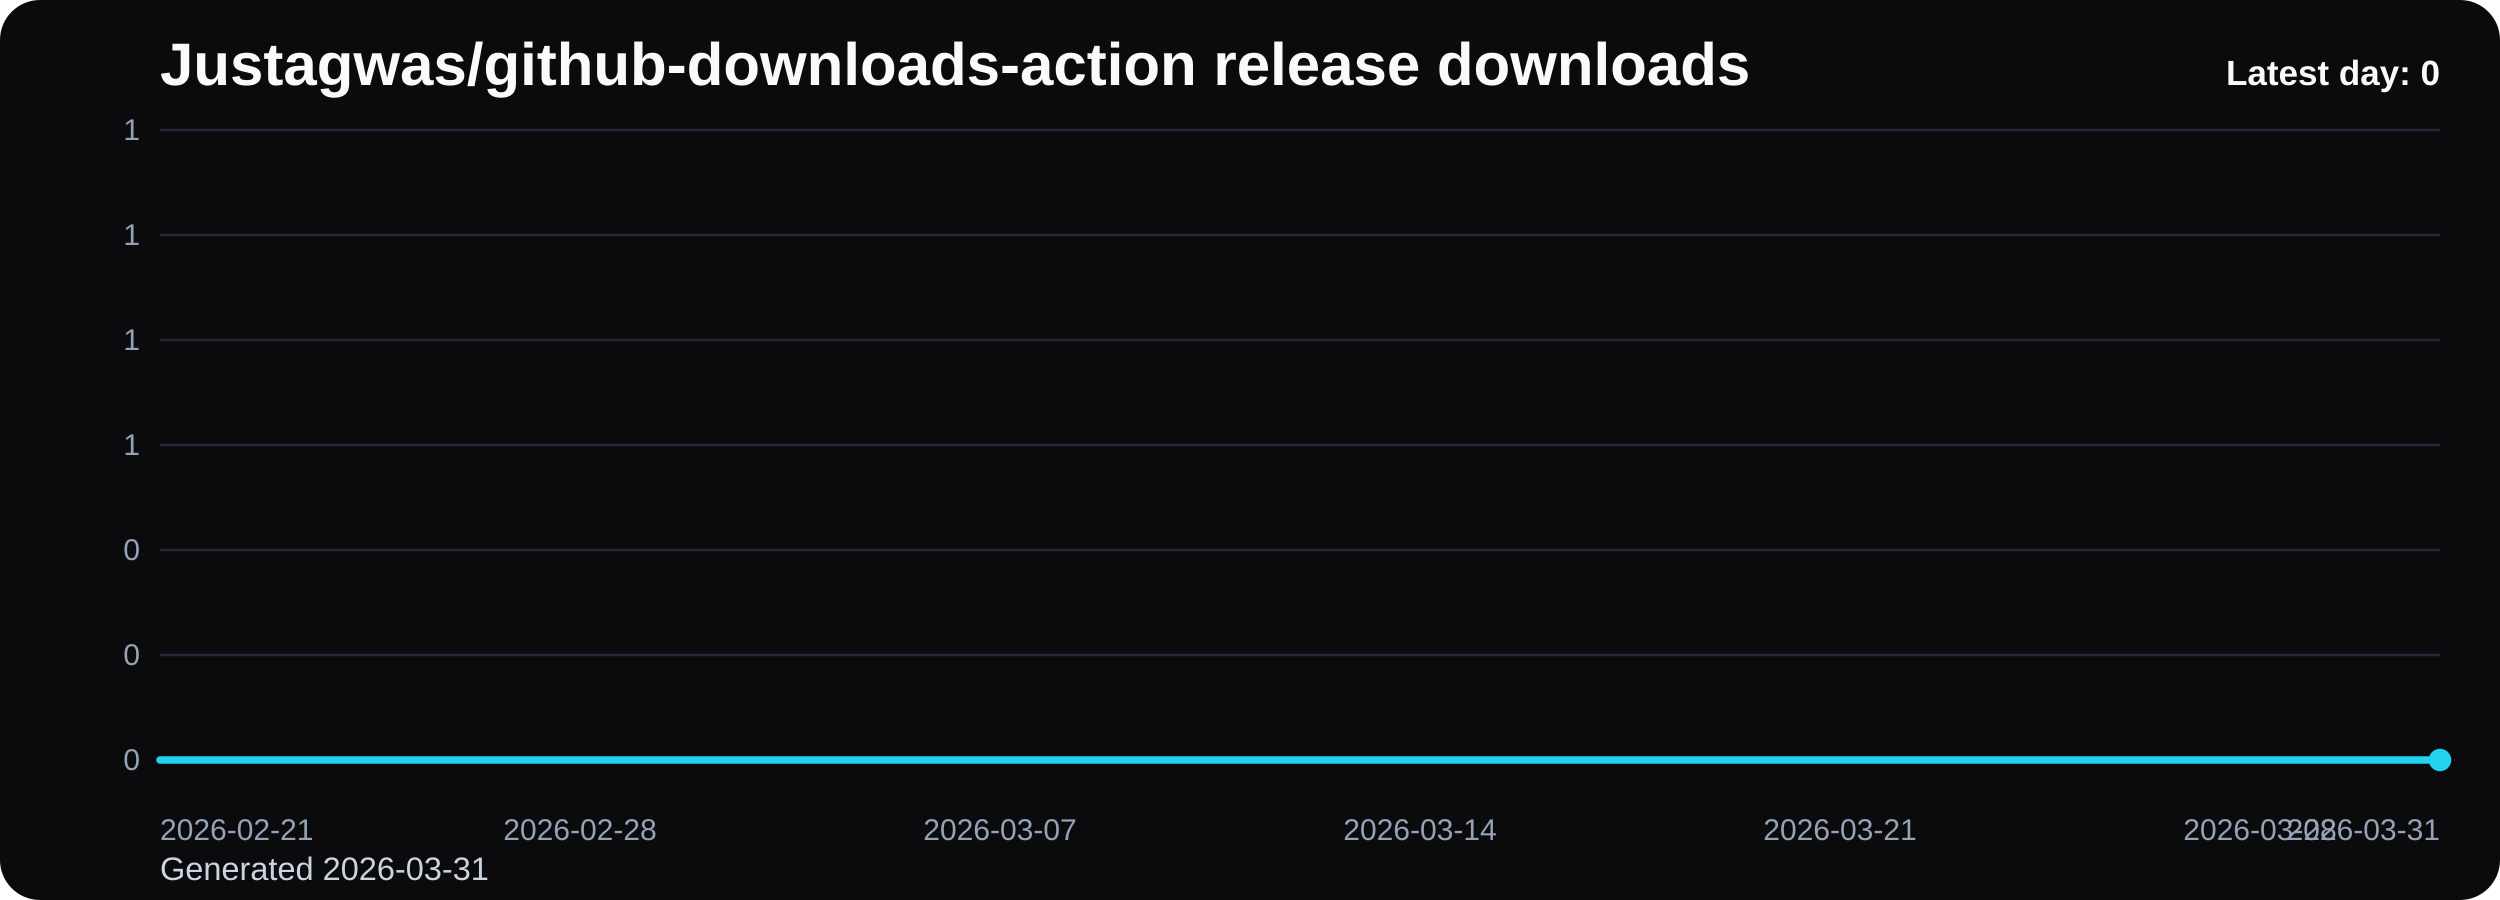
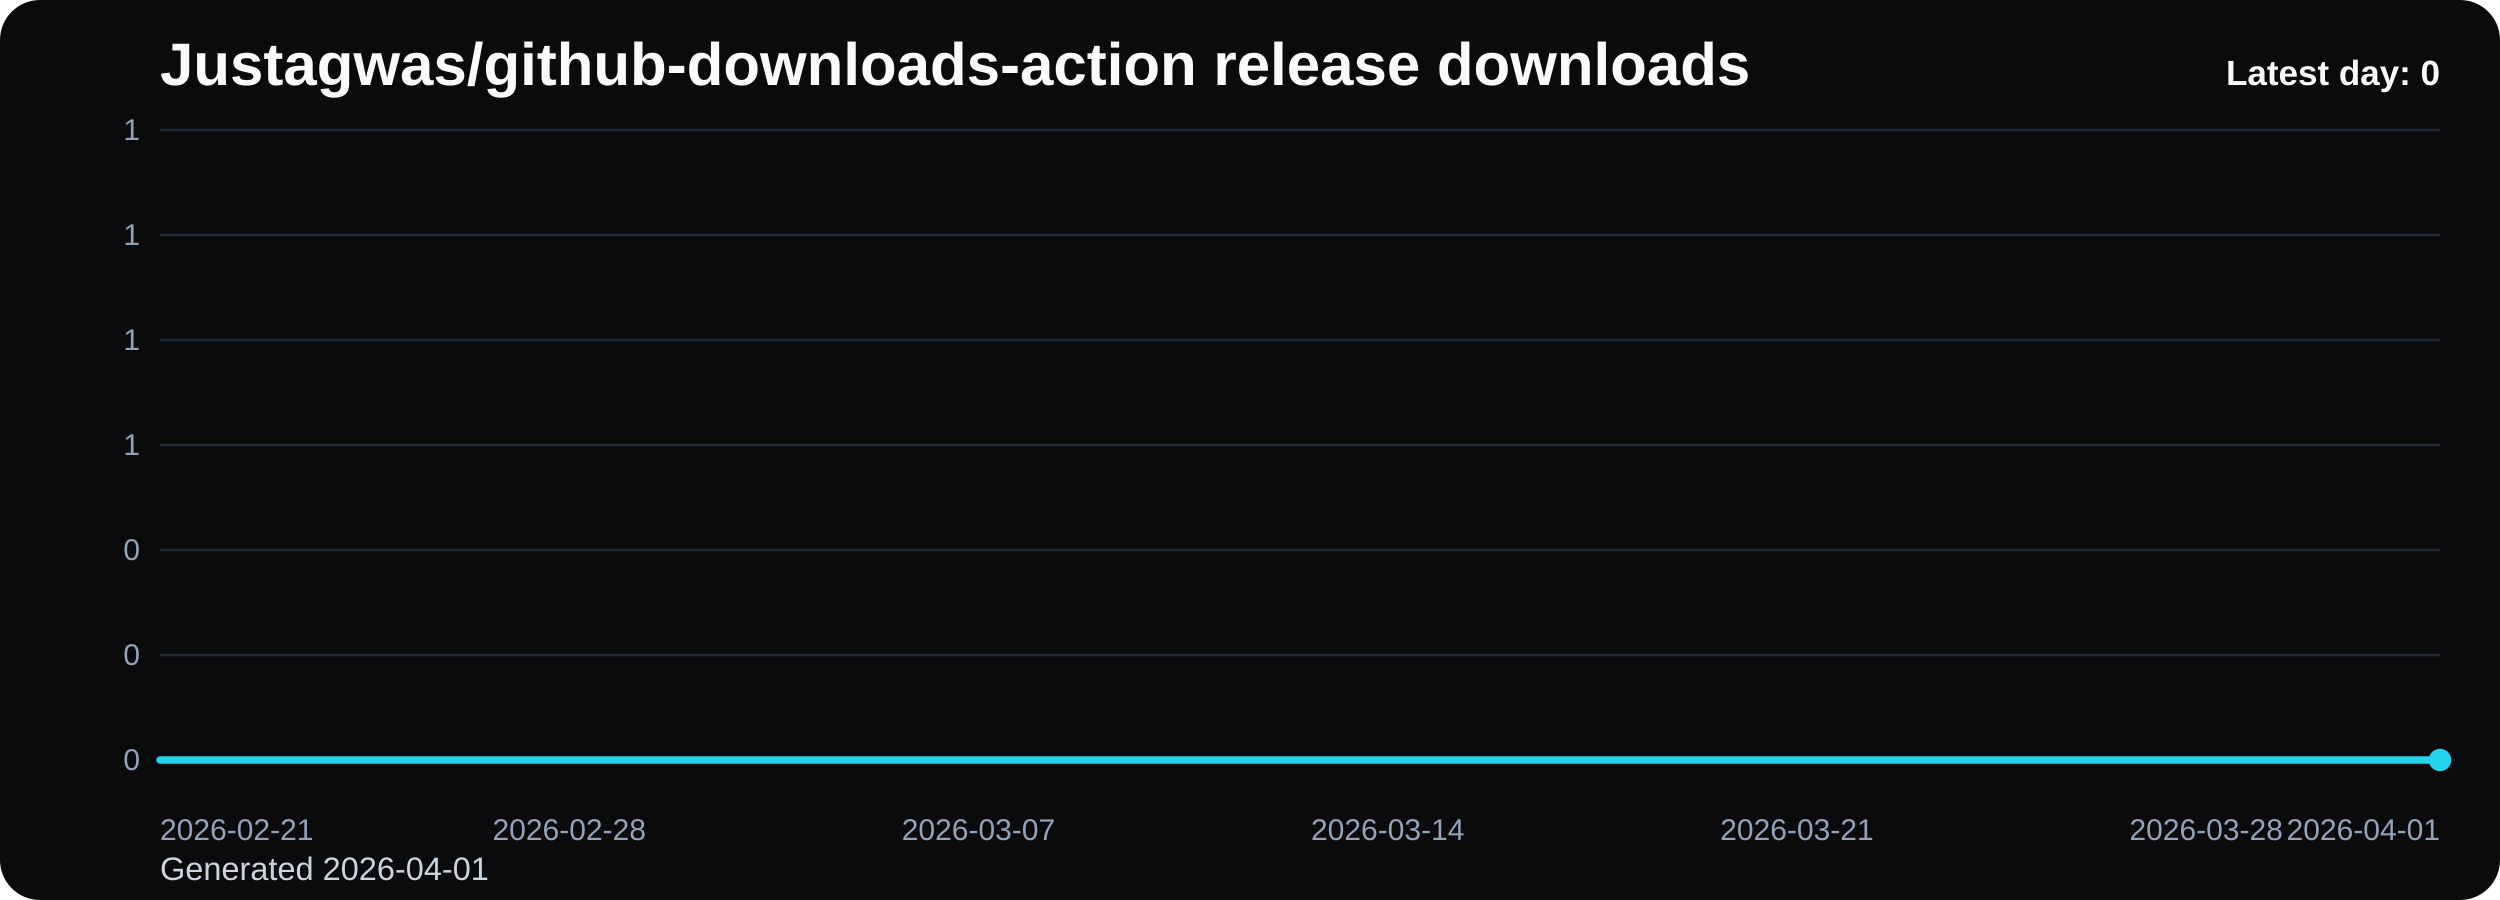
<svg xmlns="http://www.w3.org/2000/svg" viewBox="0 0 1000 360" role="img" aria-label="Justagwas/github-downloads-action release downloads chart">
  <defs>
    <linearGradient id="fill-daily-black" x1="0" y1="0" x2="0" y2="1">
      <stop offset="0%" stop-color="#22d3ee" stop-opacity="0.32" />
      <stop offset="100%" stop-color="#22d3ee" stop-opacity="0.05" />
    </linearGradient>
    <style>
      .bg { fill: #0b0b0d; }
      .title { font: 700 24px Arial, sans-serif; fill: #f8fafc; }
      .sub { font: 400 13px Arial, sans-serif; fill: #cbd5e1; }
      .grid { stroke: #1f2937; stroke-width: 1; }
      .axis { font: 400 12px Arial, sans-serif; fill: #94a3b8; }
      .line { fill: none; stroke: #22d3ee; stroke-width: 3; stroke-linecap: round; stroke-linejoin: round; }
      .dot { fill: #22d3ee; }
      .value { font: 600 11px Arial, sans-serif; fill: #cbd5e1; }
      .latest { font: 700 14px Arial, sans-serif; fill: #f8fafc; }
    </style>
  </defs>
  <rect class="bg" x="0" y="0" width="1000" height="360" rx="16" />
  <text class="title" x="64" y="34">Justagwas/github-downloads-action release downloads</text>
-   <text class="sub" x="64" y="352">Generated 2026-03-31</text>
+   <text class="sub" x="64" y="352">Generated 2026-04-01</text>
  <line x1="64" y1="52.00" x2="976" y2="52.00" class="grid" />
  <text x="56" y="56.00" text-anchor="end" class="axis">1</text>
  <line x1="64" y1="94.00" x2="976" y2="94.00" class="grid" />
  <text x="56" y="98.00" text-anchor="end" class="axis">1</text>
  <line x1="64" y1="136.00" x2="976" y2="136.00" class="grid" />
  <text x="56" y="140.00" text-anchor="end" class="axis">1</text>
  <line x1="64" y1="178.00" x2="976" y2="178.00" class="grid" />
  <text x="56" y="182.00" text-anchor="end" class="axis">1</text>
  <line x1="64" y1="220.00" x2="976" y2="220.00" class="grid" />
  <text x="56" y="224.00" text-anchor="end" class="axis">0</text>
  <line x1="64" y1="262.00" x2="976" y2="262.00" class="grid" />
  <text x="56" y="266.00" text-anchor="end" class="axis">0</text>
  <line x1="64" y1="304.00" x2="976" y2="304.00" class="grid" />
  <text x="56" y="308.00" text-anchor="end" class="axis">0</text>
-   <path d="M 64.00 304 L 64.00 304.00 L 88.00 304.00 L 112.00 304.00 L 136.00 304.00 L 160.00 304.00 L 184.00 304.00 L 208.00 304.00 L 232.00 304.00 L 256.00 304.00 L 280.00 304.00 L 304.00 304.00 L 328.00 304.00 L 352.00 304.00 L 376.00 304.00 L 400.00 304.00 L 424.00 304.00 L 448.00 304.00 L 472.00 304.00 L 496.00 304.00 L 520.00 304.00 L 544.00 304.00 L 568.00 304.00 L 592.00 304.00 L 616.00 304.00 L 640.00 304.00 L 664.00 304.00 L 688.00 304.00 L 712.00 304.00 L 736.00 304.00 L 760.00 304.00 L 784.00 304.00 L 808.00 304.00 L 832.00 304.00 L 856.00 304.00 L 880.00 304.00 L 904.00 304.00 L 928.00 304.00 L 952.00 304.00 L 976.00 304.00 L 976.00 304 Z" fill="url(#fill-daily-black)" />
-   <polyline class="line" points="64.00,304.00 88.00,304.00 112.00,304.00 136.00,304.00 160.00,304.00 184.00,304.00 208.00,304.00 232.00,304.00 256.00,304.00 280.00,304.00 304.00,304.00 328.00,304.00 352.00,304.00 376.00,304.00 400.00,304.00 424.00,304.00 448.00,304.00 472.00,304.00 496.00,304.00 520.00,304.00 544.00,304.00 568.00,304.00 592.00,304.00 616.00,304.00 640.00,304.00 664.00,304.00 688.00,304.00 712.00,304.00 736.00,304.00 760.00,304.00 784.00,304.00 808.00,304.00 832.00,304.00 856.00,304.00 880.00,304.00 904.00,304.00 928.00,304.00 952.00,304.00 976.00,304.00" />
+   <path d="M 64.00 304 L 64.00 304.00 L 87.38 304.00 L 110.77 304.00 L 134.15 304.00 L 157.54 304.00 L 180.92 304.00 L 204.31 304.00 L 227.69 304.00 L 251.08 304.00 L 274.46 304.00 L 297.85 304.00 L 321.23 304.00 L 344.62 304.00 L 368.00 304.00 L 391.38 304.00 L 414.77 304.00 L 438.15 304.00 L 461.54 304.00 L 484.92 304.00 L 508.31 304.00 L 531.69 304.00 L 555.08 304.00 L 578.46 304.00 L 601.85 304.00 L 625.23 304.00 L 648.62 304.00 L 672.00 304.00 L 695.38 304.00 L 718.77 304.00 L 742.15 304.00 L 765.54 304.00 L 788.92 304.00 L 812.31 304.00 L 835.69 304.00 L 859.08 304.00 L 882.46 304.00 L 905.85 304.00 L 929.23 304.00 L 952.62 304.00 L 976.00 304.00 L 976.00 304 Z" fill="url(#fill-daily-black)" />
+   <polyline class="line" points="64.00,304.00 87.38,304.00 110.77,304.00 134.15,304.00 157.54,304.00 180.92,304.00 204.31,304.00 227.69,304.00 251.08,304.00 274.46,304.00 297.85,304.00 321.23,304.00 344.62,304.00 368.00,304.00 391.38,304.00 414.77,304.00 438.15,304.00 461.54,304.00 484.92,304.00 508.31,304.00 531.69,304.00 555.08,304.00 578.46,304.00 601.85,304.00 625.23,304.00 648.62,304.00 672.00,304.00 695.38,304.00 718.77,304.00 742.15,304.00 765.54,304.00 788.92,304.00 812.31,304.00 835.69,304.00 859.08,304.00 882.46,304.00 905.85,304.00 929.23,304.00 952.62,304.00 976.00,304.00" />
  <circle class="dot" cx="976.00" cy="304.00" r="4.5" />
  <text class="axis" x="64.00" y="336" text-anchor="start">2026-02-21</text>
-   <text class="axis" x="232.00" y="336" text-anchor="middle">2026-02-28</text>
-   <text class="axis" x="400.00" y="336" text-anchor="middle">2026-03-07</text>
-   <text class="axis" x="568.00" y="336" text-anchor="middle">2026-03-14</text>
-   <text class="axis" x="736.00" y="336" text-anchor="middle">2026-03-21</text>
-   <text class="axis" x="904.00" y="336" text-anchor="middle">2026-03-28</text>
-   <text class="axis" x="976.00" y="336" text-anchor="end">2026-03-31</text>
+   <text class="axis" x="227.69" y="336" text-anchor="middle">2026-02-28</text>
+   <text class="axis" x="391.38" y="336" text-anchor="middle">2026-03-07</text>
+   <text class="axis" x="555.08" y="336" text-anchor="middle">2026-03-14</text>
+   <text class="axis" x="718.77" y="336" text-anchor="middle">2026-03-21</text>
+   <text class="axis" x="882.46" y="336" text-anchor="middle">2026-03-28</text>
+   <text class="axis" x="976.00" y="336" text-anchor="end">2026-04-01</text>
  <text class="latest" x="976" y="34" text-anchor="end">Latest day: 0</text>
</svg>
